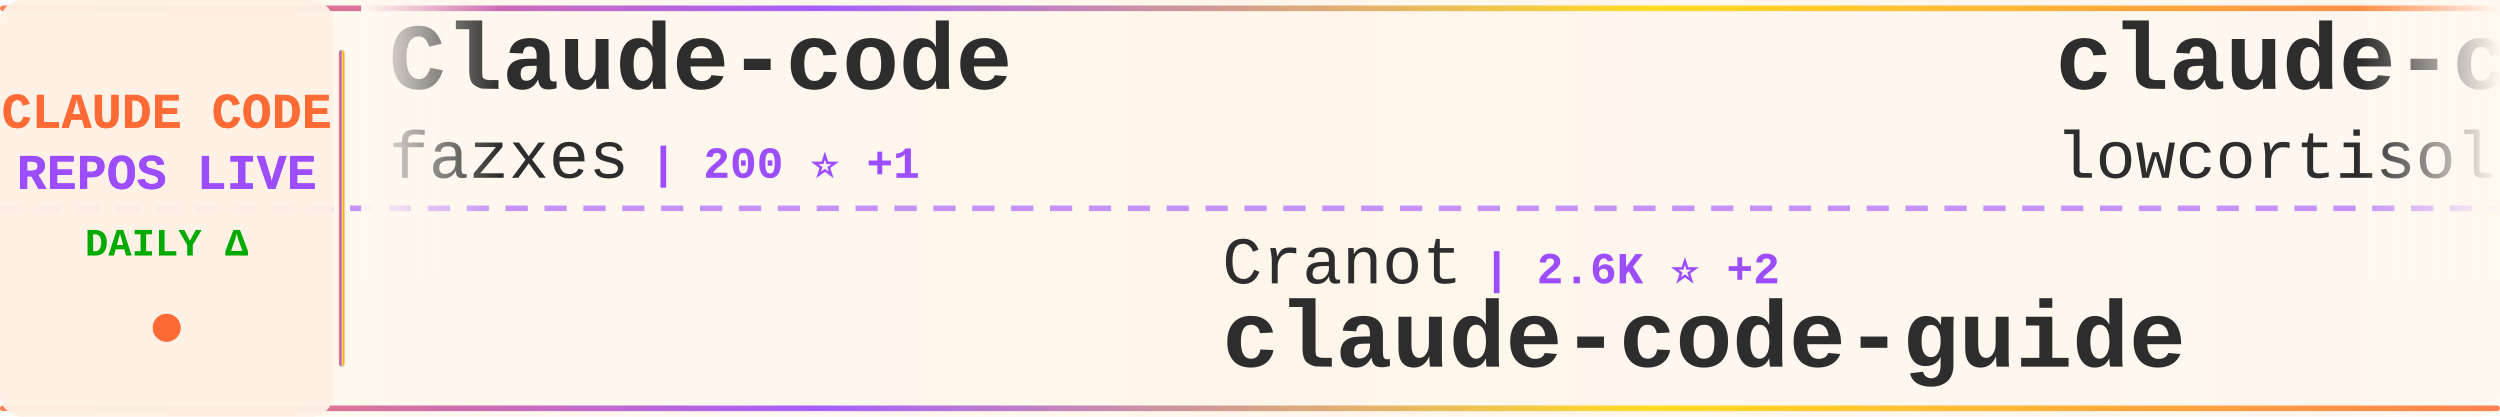
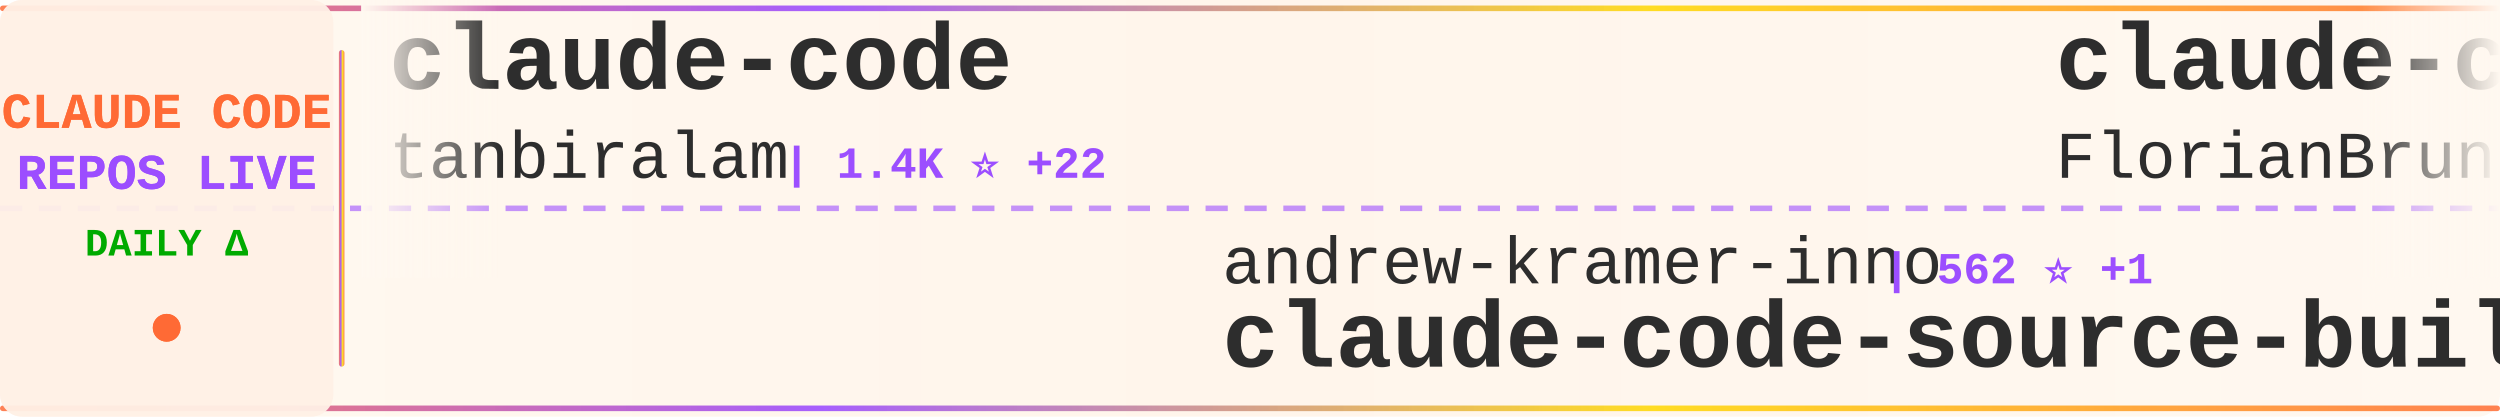
<svg xmlns="http://www.w3.org/2000/svg" width="900" height="150">
  <defs>
    <linearGradient id="tickerBg" x1="0%" y1="0%" x2="100%" y2="0%">
      <stop offset="0%" style="stop-color:#fff8f0;stop-opacity:0.98" />
      <stop offset="50%" style="stop-color:#fff5eb;stop-opacity:1" />
      <stop offset="100%" style="stop-color:#fff8f0;stop-opacity:0.98" />
    </linearGradient>
    <linearGradient id="borderGrad" x1="0%" y1="0%" x2="100%" y2="0%">
      <stop offset="0%" style="stop-color:#FF6B35;stop-opacity:0.85">
        <animate attributeName="stop-opacity" values="0.85;1;0.85" dur="2s" repeatCount="indefinite" />
      </stop>
      <stop offset="33%" style="stop-color:#9C4EFF;stop-opacity:0.9">
        <animate attributeName="stop-opacity" values="0.9;1;0.9" dur="2.2s" repeatCount="indefinite" />
      </stop>
      <stop offset="66%" style="stop-color:#FFD700;stop-opacity:0.85">
        <animate attributeName="stop-opacity" values="0.85;1;0.85" dur="1.8s" repeatCount="indefinite" />
      </stop>
      <stop offset="100%" style="stop-color:#FF6B35;stop-opacity:0.85">
        <animate attributeName="stop-opacity" values="0.85;1;0.85" dur="2s" repeatCount="indefinite" />
      </stop>
    </linearGradient>
    <filter id="textGlow">
      <feGaussianBlur stdDeviation="0.15" result="coloredBlur" />
      <feMerge>
        <feMergeNode in="coloredBlur" />
        <feMergeNode in="SourceGraphic" />
      </feMerge>
    </filter>
    <filter id="metricGlow">
      <feGaussianBlur stdDeviation="0.2" result="coloredBlur" />
      <feMerge>
        <feMergeNode in="coloredBlur" />
        <feMergeNode in="SourceGraphic" />
      </feMerge>
    </filter>
    <linearGradient id="leftFade" x1="0%" y1="0%" x2="100%" y2="0%">
      <stop offset="0%" style="stop-color:#fff8f0;stop-opacity:1" />
      <stop offset="100%" style="stop-color:#fff8f0;stop-opacity:0" />
    </linearGradient>
    <linearGradient id="rightFade" x1="0%" y1="0%" x2="100%" y2="0%">
      <stop offset="0%" style="stop-color:#fff8f0;stop-opacity:0" />
      <stop offset="100%" style="stop-color:#fff8f0;stop-opacity:1" />
    </linearGradient>
  </defs>
  <rect width="900" height="150" fill="url(#tickerBg)" rx="8" />
  <rect x="0" y="2" width="900" height="2" fill="url(#borderGrad)" rx="1" />
  <rect x="0" y="146" width="900" height="2" fill="url(#borderGrad)" rx="1" />
  <line x1="0" y1="75" x2="900" y2="75" stroke="#9C4EFF" stroke-width="2" stroke-dasharray="8 6" opacity="0.6" />
  <rect x="0" y="0" width="120" height="150" fill="#fff0e6" opacity="0.95" rx="8" />
  <text x="60" y="46" font-family="'Courier New', monospace" font-size="18" font-weight="bold" fill="#FF6B35" text-anchor="middle" filter="url(#textGlow)">
    CLAUDE CODE
  </text>
  <text x="60" y="68" font-family="'Courier New', monospace" font-size="18" font-weight="bold" fill="#9C4EFF" text-anchor="middle" filter="url(#textGlow)">
    REPOS LIVE
  </text>
  <text x="60" y="92" font-family="'Courier New', monospace" font-size="14" font-weight="bold" fill="#00aa00" text-anchor="middle">
    DAILY Δ
  </text>
  <circle cx="60" cy="118" r="5" fill="#FF6B35" filter="url(#metricGlow)">
    <animate attributeName="r" values="4;6;4" dur="1.5s" repeatCount="indefinite" />
    <animate attributeName="opacity" values="0.6;1;0.6" dur="1.5s" repeatCount="indefinite" />
  </circle>
  <rect x="122" y="18" width="2" height="114" fill="url(#borderGrad)" rx="1" />
  <clipPath id="tickerClip">
    <rect x="130" y="0" width="770" height="150" />
  </clipPath>
  <g clip-path="url(#tickerClip)">
    <g id="tickerItems">
      <animateTransform attributeName="transform" attributeType="XML" type="translate" from="0 0" to="-3000 0" dur="54s" repeatCount="indefinite" />
      <g transform="translate(0, 0)">
-         <text x="140" y="32" font-family="'Courier New', monospace" font-size="34" font-weight="bold" fill="#2d2d2d">Claude-code</text>
-         <text x="140" y="64" font-family="'Courier New', monospace" font-size="24" font-weight="normal" fill="#2d2d2d" opacity="1.0">fazxes</text>
-         <text x="234" y="64" font-family="'Courier New', monospace" font-size="16" font-weight="bold" fill="#9C4EFF"> | 200 ⭐ +1</text>
+         <text x="140" y="32" font-family="'Courier New', monospace" font-size="34" font-weight="bold" fill="#2d2d2d">claude-code</text>
+         <text x="140" y="64" font-family="'Courier New', monospace" font-size="24" font-weight="normal" fill="#2d2d2d" opacity="1.0">tanbiralam</text>
+         <text x="282" y="64" font-family="'Courier New', monospace" font-size="16" font-weight="bold" fill="#9C4EFF"> | 1.4K ⭐ +22</text>
      </g>
      <g transform="translate(300, 0)">
-         <text x="140" y="102" font-family="'Courier New', monospace" font-size="24" font-weight="normal" fill="#2d2d2d" opacity="1.0">Cranot</text>
-         <text x="234" y="102" font-family="'Courier New', monospace" font-size="16" font-weight="bold" fill="#9C4EFF"> | 2.6K ⭐ +2</text>
-         <text x="140" y="132" font-family="'Courier New', monospace" font-size="34" font-weight="bold" fill="#2d2d2d">claude-code-guide</text>
+         <text x="140" y="102" font-family="'Courier New', monospace" font-size="24" font-weight="normal" fill="#2d2d2d" opacity="1.0">andrew-kramer-inno</text>
+         <text x="378" y="102" font-family="'Courier New', monospace" font-size="16" font-weight="bold" fill="#9C4EFF"> | 562 ⭐ +1</text>
+         <text x="140" y="132" font-family="'Courier New', monospace" font-size="34" font-weight="bold" fill="#2d2d2d">claude-code-source-build</text>
      </g>
      <g transform="translate(600, 0)">
-         <text x="140" y="32" font-family="'Courier New', monospace" font-size="34" font-weight="bold" fill="#2d2d2d">claude-code</text>
-         <text x="140" y="64" font-family="'Courier New', monospace" font-size="24" font-weight="normal" fill="#2d2d2d" opacity="1.0">lowcortisolprogrammer</text>
-         <text x="414" y="64" font-family="'Courier New', monospace" font-size="16" font-weight="bold" fill="#9C4EFF"> | 170 ⭐</text>
+         <text x="140" y="32" font-family="'Courier New', monospace" font-size="34" font-weight="bold" fill="#2d2d2d">claude-code-ultimate-gui...</text>
+         <text x="140" y="64" font-family="'Courier New', monospace" font-size="24" font-weight="normal" fill="#2d2d2d" opacity="1.0">FlorianBruniaux</text>
+         <text x="342" y="64" font-family="'Courier New', monospace" font-size="16" font-weight="bold" fill="#9C4EFF"> | 3.1K ⭐ +46</text>
      </g>
      <g transform="translate(900, 0)">
-         <text x="140" y="102" font-family="'Courier New', monospace" font-size="24" font-weight="normal" fill="#2d2d2d" opacity="1.0">lst97</text>
-         <text x="222" y="102" font-family="'Courier New', monospace" font-size="16" font-weight="bold" fill="#9C4EFF"> | 1.5K ⭐ +2</text>
-         <text x="140" y="132" font-family="'Courier New', monospace" font-size="34" font-weight="bold" fill="#2d2d2d">claude-code-sub-agents</text>
+         <text x="140" y="102" font-family="'Courier New', monospace" font-size="24" font-weight="normal" fill="#2d2d2d" opacity="1.0">guanshan</text>
+         <text x="258" y="102" font-family="'Courier New', monospace" font-size="16" font-weight="bold" fill="#9C4EFF"> | 54 ⭐</text>
+         <text x="140" y="132" font-family="'Courier New', monospace" font-size="34" font-weight="bold" fill="#2d2d2d">ClaudeCode</text>
      </g>
      <g transform="translate(1200, 0)">
-         <text x="140" y="32" font-family="'Courier New', monospace" font-size="34" font-weight="bold" fill="#2d2d2d">claude-code-system-promp...</text>
-         <text x="140" y="64" font-family="'Courier New', monospace" font-size="24" font-weight="normal" fill="#2d2d2d" opacity="1.0">Piebald-AI</text>
-         <text x="282" y="64" font-family="'Courier New', monospace" font-size="16" font-weight="bold" fill="#9C4EFF"> | 8.6K ⭐ +64</text>
+         <text x="140" y="32" font-family="'Courier New', monospace" font-size="34" font-weight="bold" fill="#2d2d2d">Claude-Code-Usage-Monito...</text>
+         <text x="140" y="64" font-family="'Courier New', monospace" font-size="24" font-weight="normal" fill="#2d2d2d" opacity="1.0">Maciek-roboblog</text>
+         <text x="342" y="64" font-family="'Courier New', monospace" font-size="16" font-weight="bold" fill="#9C4EFF"> | 7.5K ⭐ +36</text>
      </g>
      <g transform="translate(1500, 0)">
-         <text x="140" y="102" font-family="'Courier New', monospace" font-size="24" font-weight="normal" fill="#2d2d2d" opacity="1.0">shanraisshan</text>
-         <text x="306" y="102" font-family="'Courier New', monospace" font-size="16" font-weight="bold" fill="#9C4EFF"> | 34.7K ⭐ +1.6K</text>
-         <text x="140" y="132" font-family="'Courier New', monospace" font-size="34" font-weight="bold" fill="#2d2d2d">claude-code-best-practic...</text>
+         <text x="140" y="102" font-family="'Courier New', monospace" font-size="24" font-weight="normal" fill="#2d2d2d" opacity="1.0">anthropics</text>
+         <text x="282" y="102" font-family="'Courier New', monospace" font-size="16" font-weight="bold" fill="#9C4EFF"> | 7.0K ⭐ +29</text>
+         <text x="140" y="132" font-family="'Courier New', monospace" font-size="34" font-weight="bold" fill="#2d2d2d">claude-code-action</text>
      </g>
      <g transform="translate(1800, 0)">
-         <text x="140" y="32" font-family="'Courier New', monospace" font-size="34" font-weight="bold" fill="#2d2d2d">nanoclaw</text>
-         <text x="140" y="64" font-family="'Courier New', monospace" font-size="24" font-weight="normal" fill="#2d2d2d" opacity="1.0">qwibitai</text>
-         <text x="258" y="64" font-family="'Courier New', monospace" font-size="16" font-weight="bold" fill="#9C4EFF"> | 27.0K ⭐ +96</text>
+         <text x="140" y="32" font-family="'Courier New', monospace" font-size="34" font-weight="bold" fill="#2d2d2d">my-claude-code-setup</text>
+         <text x="140" y="64" font-family="'Courier New', monospace" font-size="24" font-weight="normal" fill="#2d2d2d" opacity="1.0">centminmod</text>
+         <text x="282" y="64" font-family="'Courier New', monospace" font-size="16" font-weight="bold" fill="#9C4EFF"> | 2.2K ⭐ +6</text>
      </g>
      <g transform="translate(2100, 0)">
-         <text x="140" y="102" font-family="'Courier New', monospace" font-size="24" font-weight="normal" fill="#2d2d2d" opacity="1.0">AICoderTudou</text>
-         <text x="306" y="102" font-family="'Courier New', monospace" font-size="16" font-weight="bold" fill="#9C4EFF"> | 454 ⭐ +9</text>
-         <text x="140" y="132" font-family="'Courier New', monospace" font-size="34" font-weight="bold" fill="#2d2d2d">claude-code-tudou</text>
+         <text x="140" y="102" font-family="'Courier New', monospace" font-size="24" font-weight="normal" fill="#2d2d2d" opacity="1.0">shareAI-lab</text>
+         <text x="294" y="102" font-family="'Courier New', monospace" font-size="16" font-weight="bold" fill="#9C4EFF"> | 51.2K ⭐ +575</text>
+         <text x="140" y="132" font-family="'Courier New', monospace" font-size="34" font-weight="bold" fill="#2d2d2d">learn-claude-code</text>
      </g>
      <g transform="translate(2400, 0)">
        <text x="140" y="32" font-family="'Courier New', monospace" font-size="34" font-weight="bold" fill="#2d2d2d">claude-code</text>
-         <text x="140" y="64" font-family="'Courier New', monospace" font-size="24" font-weight="normal" fill="#2d2d2d" opacity="1.0">xorespesp</text>
-         <text x="270" y="64" font-family="'Courier New', monospace" font-size="16" font-weight="bold" fill="#9C4EFF"> | 209 ⭐ +1</text>
+         <text x="140" y="64" font-family="'Courier New', monospace" font-size="24" font-weight="normal" fill="#2d2d2d" opacity="1.0">chiragjoshi12</text>
+         <text x="318" y="64" font-family="'Courier New', monospace" font-size="16" font-weight="bold" fill="#9C4EFF"> | 182 ⭐</text>
      </g>
      <g transform="translate(2700, 0)">
-         <text x="140" y="102" font-family="'Courier New', monospace" font-size="24" font-weight="normal" fill="#2d2d2d" opacity="1.0">luyao618</text>
-         <text x="258" y="102" font-family="'Courier New', monospace" font-size="16" font-weight="bold" fill="#9C4EFF"> | 1.1K ⭐ +14</text>
-         <text x="140" y="132" font-family="'Courier New', monospace" font-size="34" font-weight="bold" fill="#2d2d2d">Claude-Code-Source-Study</text>
+         <text x="140" y="102" font-family="'Courier New', monospace" font-size="24" font-weight="normal" fill="#2d2d2d" opacity="1.0">1rgs</text>
+         <text x="210" y="102" font-family="'Courier New', monospace" font-size="16" font-weight="bold" fill="#9C4EFF"> | 3.4K ⭐ +14</text>
+         <text x="140" y="132" font-family="'Courier New', monospace" font-size="34" font-weight="bold" fill="#2d2d2d">claude-code-proxy</text>
      </g>
      <g transform="translate(3000, 0)">
-         <text x="140" y="32" font-family="'Courier New', monospace" font-size="34" font-weight="bold" fill="#2d2d2d">Claude-code</text>
-         <text x="140" y="64" font-family="'Courier New', monospace" font-size="24" font-weight="normal" fill="#2d2d2d" opacity="1.0">fazxes</text>
-         <text x="234" y="64" font-family="'Courier New', monospace" font-size="16" font-weight="bold" fill="#9C4EFF"> | 200 ⭐ +1</text>
+         <text x="140" y="32" font-family="'Courier New', monospace" font-size="34" font-weight="bold" fill="#2d2d2d">claude-code</text>
+         <text x="140" y="64" font-family="'Courier New', monospace" font-size="24" font-weight="normal" fill="#2d2d2d" opacity="1.0">tanbiralam</text>
+         <text x="282" y="64" font-family="'Courier New', monospace" font-size="16" font-weight="bold" fill="#9C4EFF"> | 1.4K ⭐ +22</text>
      </g>
      <g transform="translate(3300, 0)">
-         <text x="140" y="102" font-family="'Courier New', monospace" font-size="24" font-weight="normal" fill="#2d2d2d" opacity="1.0">Cranot</text>
-         <text x="234" y="102" font-family="'Courier New', monospace" font-size="16" font-weight="bold" fill="#9C4EFF"> | 2.6K ⭐ +2</text>
-         <text x="140" y="132" font-family="'Courier New', monospace" font-size="34" font-weight="bold" fill="#2d2d2d">claude-code-guide</text>
+         <text x="140" y="102" font-family="'Courier New', monospace" font-size="24" font-weight="normal" fill="#2d2d2d" opacity="1.0">andrew-kramer-inno</text>
+         <text x="378" y="102" font-family="'Courier New', monospace" font-size="16" font-weight="bold" fill="#9C4EFF"> | 562 ⭐ +1</text>
+         <text x="140" y="132" font-family="'Courier New', monospace" font-size="34" font-weight="bold" fill="#2d2d2d">claude-code-source-build</text>
      </g>
      <g transform="translate(3600, 0)">
-         <text x="140" y="32" font-family="'Courier New', monospace" font-size="34" font-weight="bold" fill="#2d2d2d">claude-code</text>
-         <text x="140" y="64" font-family="'Courier New', monospace" font-size="24" font-weight="normal" fill="#2d2d2d" opacity="1.0">lowcortisolprogrammer</text>
-         <text x="414" y="64" font-family="'Courier New', monospace" font-size="16" font-weight="bold" fill="#9C4EFF"> | 170 ⭐</text>
+         <text x="140" y="32" font-family="'Courier New', monospace" font-size="34" font-weight="bold" fill="#2d2d2d">claude-code-ultimate-gui...</text>
+         <text x="140" y="64" font-family="'Courier New', monospace" font-size="24" font-weight="normal" fill="#2d2d2d" opacity="1.0">FlorianBruniaux</text>
+         <text x="342" y="64" font-family="'Courier New', monospace" font-size="16" font-weight="bold" fill="#9C4EFF"> | 3.1K ⭐ +46</text>
      </g>
      <g transform="translate(3900, 0)">
-         <text x="140" y="102" font-family="'Courier New', monospace" font-size="24" font-weight="normal" fill="#2d2d2d" opacity="1.0">lst97</text>
-         <text x="222" y="102" font-family="'Courier New', monospace" font-size="16" font-weight="bold" fill="#9C4EFF"> | 1.5K ⭐ +2</text>
-         <text x="140" y="132" font-family="'Courier New', monospace" font-size="34" font-weight="bold" fill="#2d2d2d">claude-code-sub-agents</text>
+         <text x="140" y="102" font-family="'Courier New', monospace" font-size="24" font-weight="normal" fill="#2d2d2d" opacity="1.0">guanshan</text>
+         <text x="258" y="102" font-family="'Courier New', monospace" font-size="16" font-weight="bold" fill="#9C4EFF"> | 54 ⭐</text>
+         <text x="140" y="132" font-family="'Courier New', monospace" font-size="34" font-weight="bold" fill="#2d2d2d">ClaudeCode</text>
      </g>
    </g>
  </g>
  <rect x="130" y="0" width="50" height="100" fill="url(#leftFade)" />
  <rect x="850" y="0" width="50" height="100" fill="url(#rightFade)" />
</svg>
